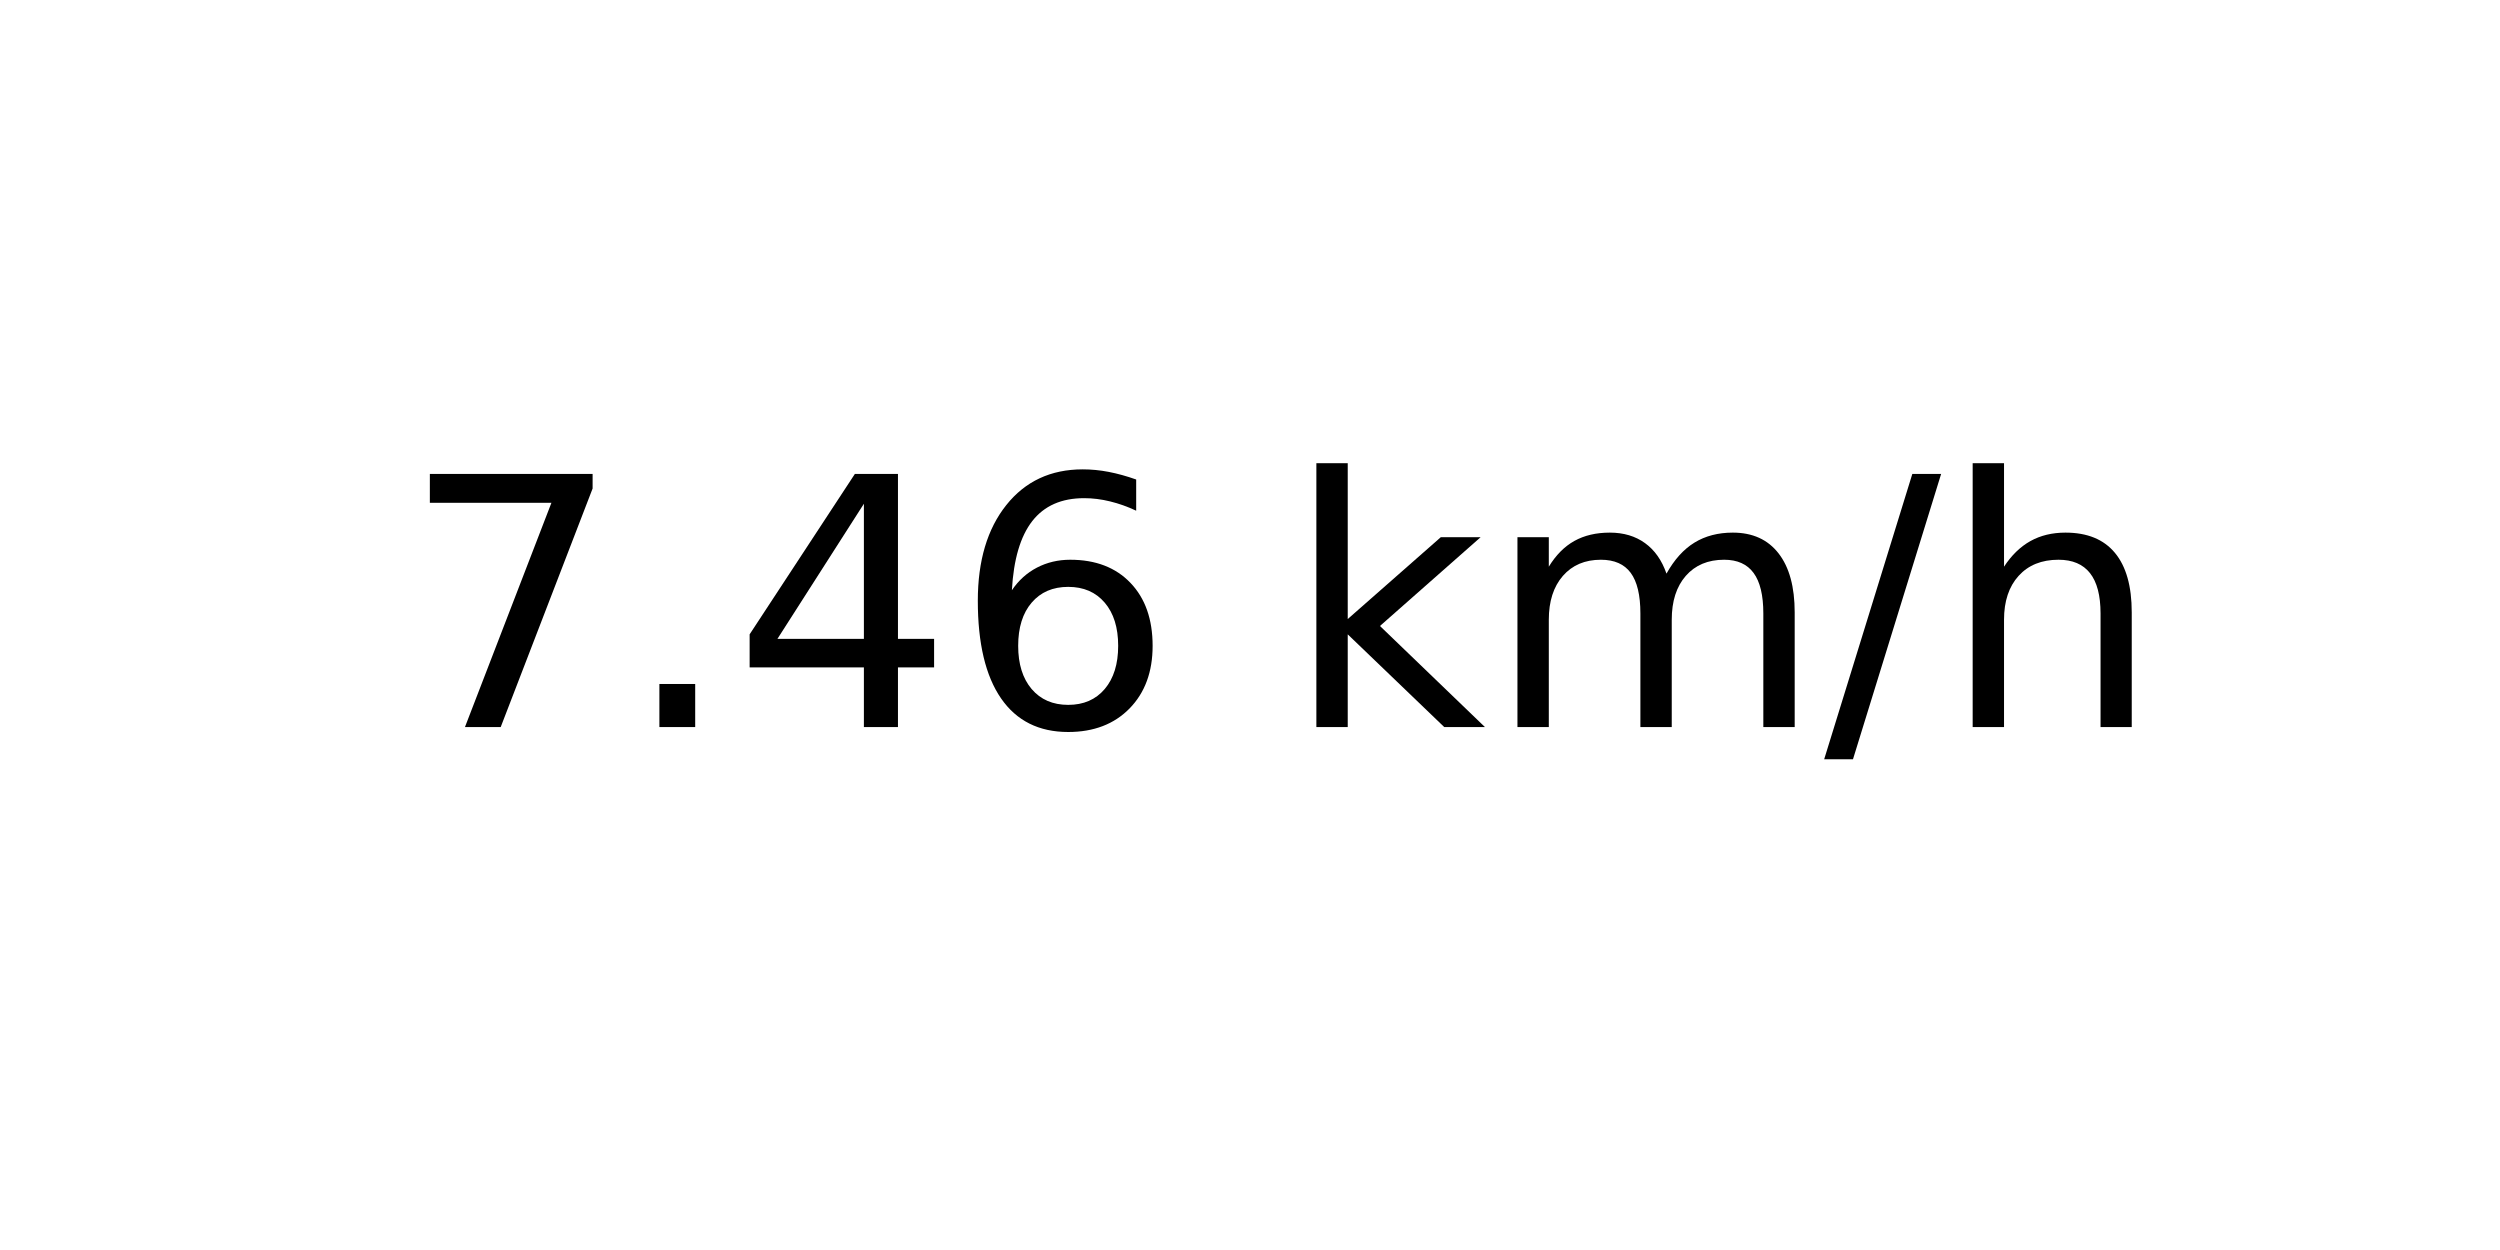
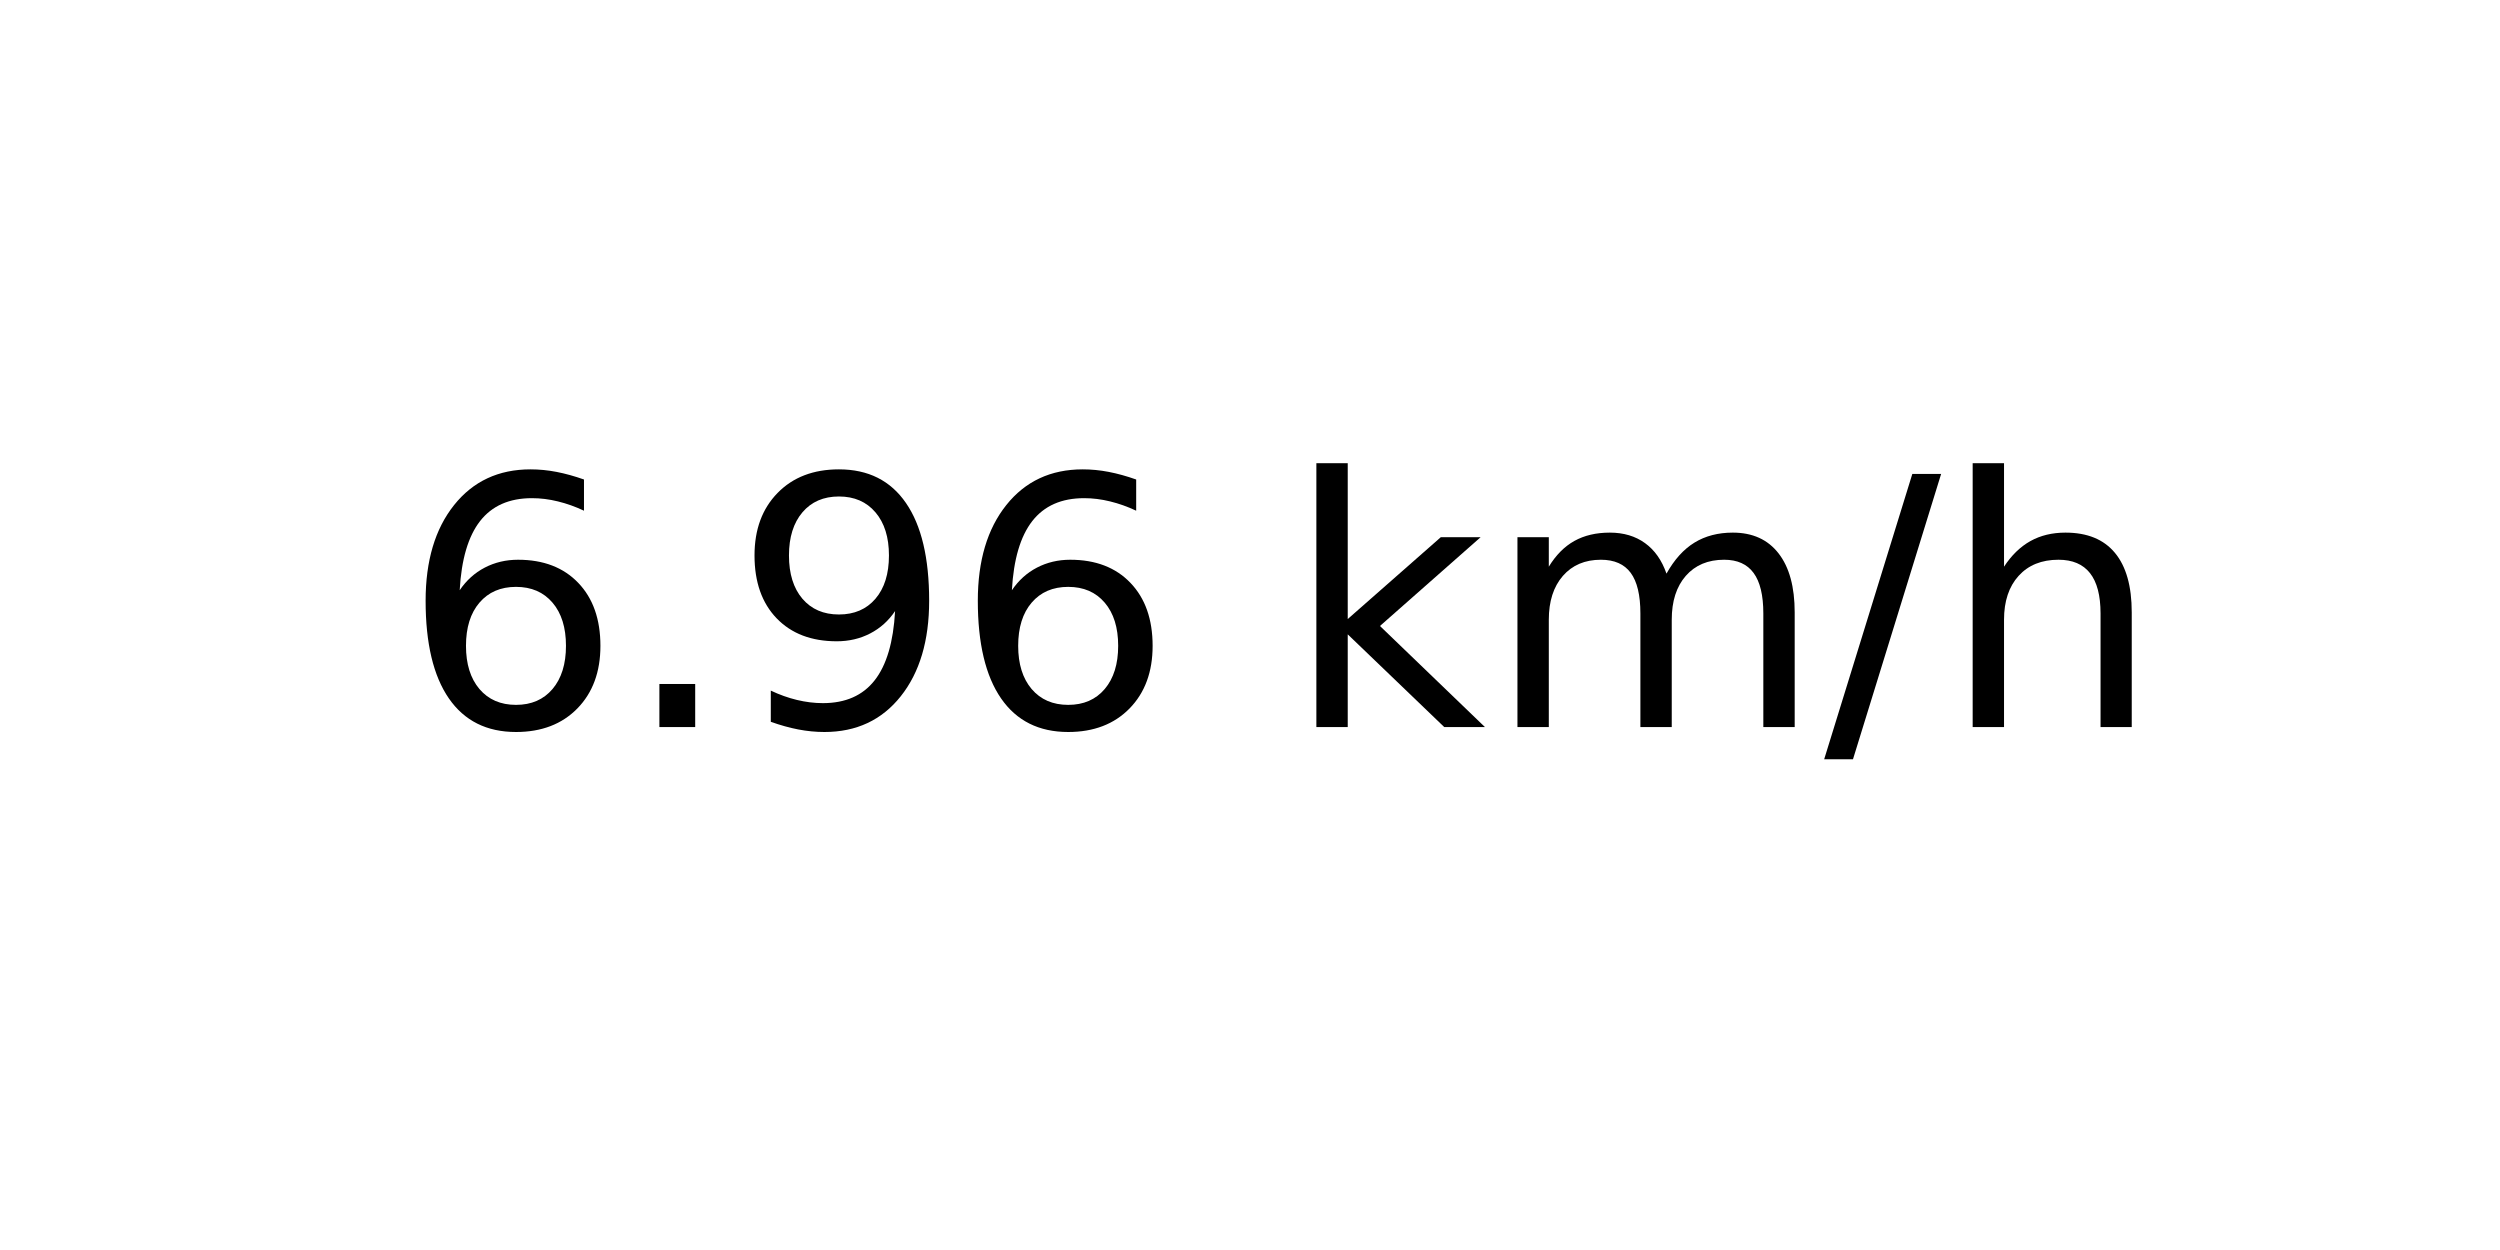
<svg xmlns="http://www.w3.org/2000/svg" xmlns:xlink="http://www.w3.org/1999/xlink" width="72pt" height="36pt" viewBox="0 0 72 36" version="1.1">
  <defs>
    <style type="text/css">*{stroke-linejoin: round; stroke-linecap: butt}</style>
  </defs>
  <g id="figure_1">
    <g id="axes_1">
      <g id="text_1">
        <g transform="translate(11.55937 20.93937) scale(0.1 -0.1)">
          <defs>
-             <path id="DejaVuSans-37" d="M 525 4666  L 3525 4666  L 3525 4397  L 1831 0  L 1172 0  L 2766 4134  L 525 4134  L 525 4666  z " transform="scale(0.015625)" />
+             <path id="DejaVuSans-36" d="M 2113 2584  Q 1688 2584 1439 2293  Q 1191 2003 1191 1497  Q 1191 994 1439 701  Q 1688 409 2113 409  Q 2538 409 2786 701  Q 3034 994 3034 1497  Q 3034 2003 2786 2293  Q 2538 2584 2113 2584  z M 3366 4563  L 3366 3988  Q 3128 4100 2886 4159  Q 2644 4219 2406 4219  Q 1781 4219 1451 3797  Q 1122 3375 1075 2522  Q 1259 2794 1537 2939  Q 1816 3084 2150 3084  Q 2853 3084 3261 2657  Q 3669 2231 3669 1497  Q 3669 778 3244 343  Q 2819 -91 2113 -91  Q 1303 -91 875 529  Q 447 1150 447 2328  Q 447 3434 972 4092  Q 1497 4750 2381 4750  Q 2619 4750 2861 4703  Q 3103 4656 3366 4563  z " transform="scale(0.015625)" />
            <path id="DejaVuSans-2e" d="M 684 794  L 1344 794  L 1344 0  L 684 0  L 684 794  z " transform="scale(0.015625)" />
-             <path id="DejaVuSans-34" d="M 2419 4116  L 825 1625  L 2419 1625  L 2419 4116  z M 2253 4666  L 3047 4666  L 3047 1625  L 3713 1625  L 3713 1100  L 3047 1100  L 3047 0  L 2419 0  L 2419 1100  L 313 1100  L 313 1709  L 2253 4666  z " transform="scale(0.015625)" />
-             <path id="DejaVuSans-36" d="M 2113 2584  Q 1688 2584 1439 2293  Q 1191 2003 1191 1497  Q 1191 994 1439 701  Q 1688 409 2113 409  Q 2538 409 2786 701  Q 3034 994 3034 1497  Q 3034 2003 2786 2293  Q 2538 2584 2113 2584  z M 3366 4563  L 3366 3988  Q 3128 4100 2886 4159  Q 2644 4219 2406 4219  Q 1781 4219 1451 3797  Q 1122 3375 1075 2522  Q 1259 2794 1537 2939  Q 1816 3084 2150 3084  Q 2853 3084 3261 2657  Q 3669 2231 3669 1497  Q 3669 778 3244 343  Q 2819 -91 2113 -91  Q 1303 -91 875 529  Q 447 1150 447 2328  Q 447 3434 972 4092  Q 1497 4750 2381 4750  Q 2619 4750 2861 4703  Q 3103 4656 3366 4563  z " transform="scale(0.015625)" />
+             <path id="DejaVuSans-39" d="M 703 97  L 703 672  Q 941 559 1184 500  Q 1428 441 1663 441  Q 2288 441 2617 861  Q 2947 1281 2994 2138  Q 2813 1869 2534 1725  Q 2256 1581 1919 1581  Q 1219 1581 811 2004  Q 403 2428 403 3163  Q 403 3881 828 4315  Q 1253 4750 1959 4750  Q 2769 4750 3195 4129  Q 3622 3509 3622 2328  Q 3622 1225 3098 567  Q 2575 -91 1691 -91  Q 1453 -91 1209 -44  Q 966 3 703 97  z M 1959 2075  Q 2384 2075 2632 2365  Q 2881 2656 2881 3163  Q 2881 3666 2632 3958  Q 2384 4250 1959 4250  Q 1534 4250 1286 3958  Q 1038 3666 1038 3163  Q 1038 2656 1286 2365  Q 1534 2075 1959 2075  z " transform="scale(0.015625)" />
            <path id="DejaVuSans-20" transform="scale(0.015625)" />
            <path id="DejaVuSans-6b" d="M 581 4863  L 1159 4863  L 1159 1991  L 2875 3500  L 3609 3500  L 1753 1863  L 3688 0  L 2938 0  L 1159 1709  L 1159 0  L 581 0  L 581 4863  z " transform="scale(0.015625)" />
            <path id="DejaVuSans-6d" d="M 3328 2828  Q 3544 3216 3844 3400  Q 4144 3584 4550 3584  Q 5097 3584 5394 3201  Q 5691 2819 5691 2113  L 5691 0  L 5113 0  L 5113 2094  Q 5113 2597 4934 2840  Q 4756 3084 4391 3084  Q 3944 3084 3684 2787  Q 3425 2491 3425 1978  L 3425 0  L 2847 0  L 2847 2094  Q 2847 2600 2669 2842  Q 2491 3084 2119 3084  Q 1678 3084 1418 2786  Q 1159 2488 1159 1978  L 1159 0  L 581 0  L 581 3500  L 1159 3500  L 1159 2956  Q 1356 3278 1631 3431  Q 1906 3584 2284 3584  Q 2666 3584 2933 3390  Q 3200 3197 3328 2828  z " transform="scale(0.015625)" />
            <path id="DejaVuSans-2f" d="M 1625 4666  L 2156 4666  L 531 -594  L 0 -594  L 1625 4666  z " transform="scale(0.015625)" />
            <path id="DejaVuSans-68" d="M 3513 2113  L 3513 0  L 2938 0  L 2938 2094  Q 2938 2591 2744 2837  Q 2550 3084 2163 3084  Q 1697 3084 1428 2787  Q 1159 2491 1159 1978  L 1159 0  L 581 0  L 581 4863  L 1159 4863  L 1159 2956  Q 1366 3272 1645 3428  Q 1925 3584 2291 3584  Q 2894 3584 3203 3211  Q 3513 2838 3513 2113  z " transform="scale(0.015625)" />
          </defs>
-           <use xlink:href="#DejaVuSans-37" />
+           <use xlink:href="#DejaVuSans-36" />
          <use xlink:href="#DejaVuSans-2e" x="63.623" />
-           <use xlink:href="#DejaVuSans-34" x="95.41" />
+           <use xlink:href="#DejaVuSans-39" x="95.41" />
          <use xlink:href="#DejaVuSans-36" x="159.033" />
          <use xlink:href="#DejaVuSans-20" x="222.656" />
          <use xlink:href="#DejaVuSans-6b" x="254.443" />
          <use xlink:href="#DejaVuSans-6d" x="312.354" />
          <use xlink:href="#DejaVuSans-2f" x="409.766" />
          <use xlink:href="#DejaVuSans-68" x="443.457" />
        </g>
      </g>
    </g>
  </g>
</svg>
